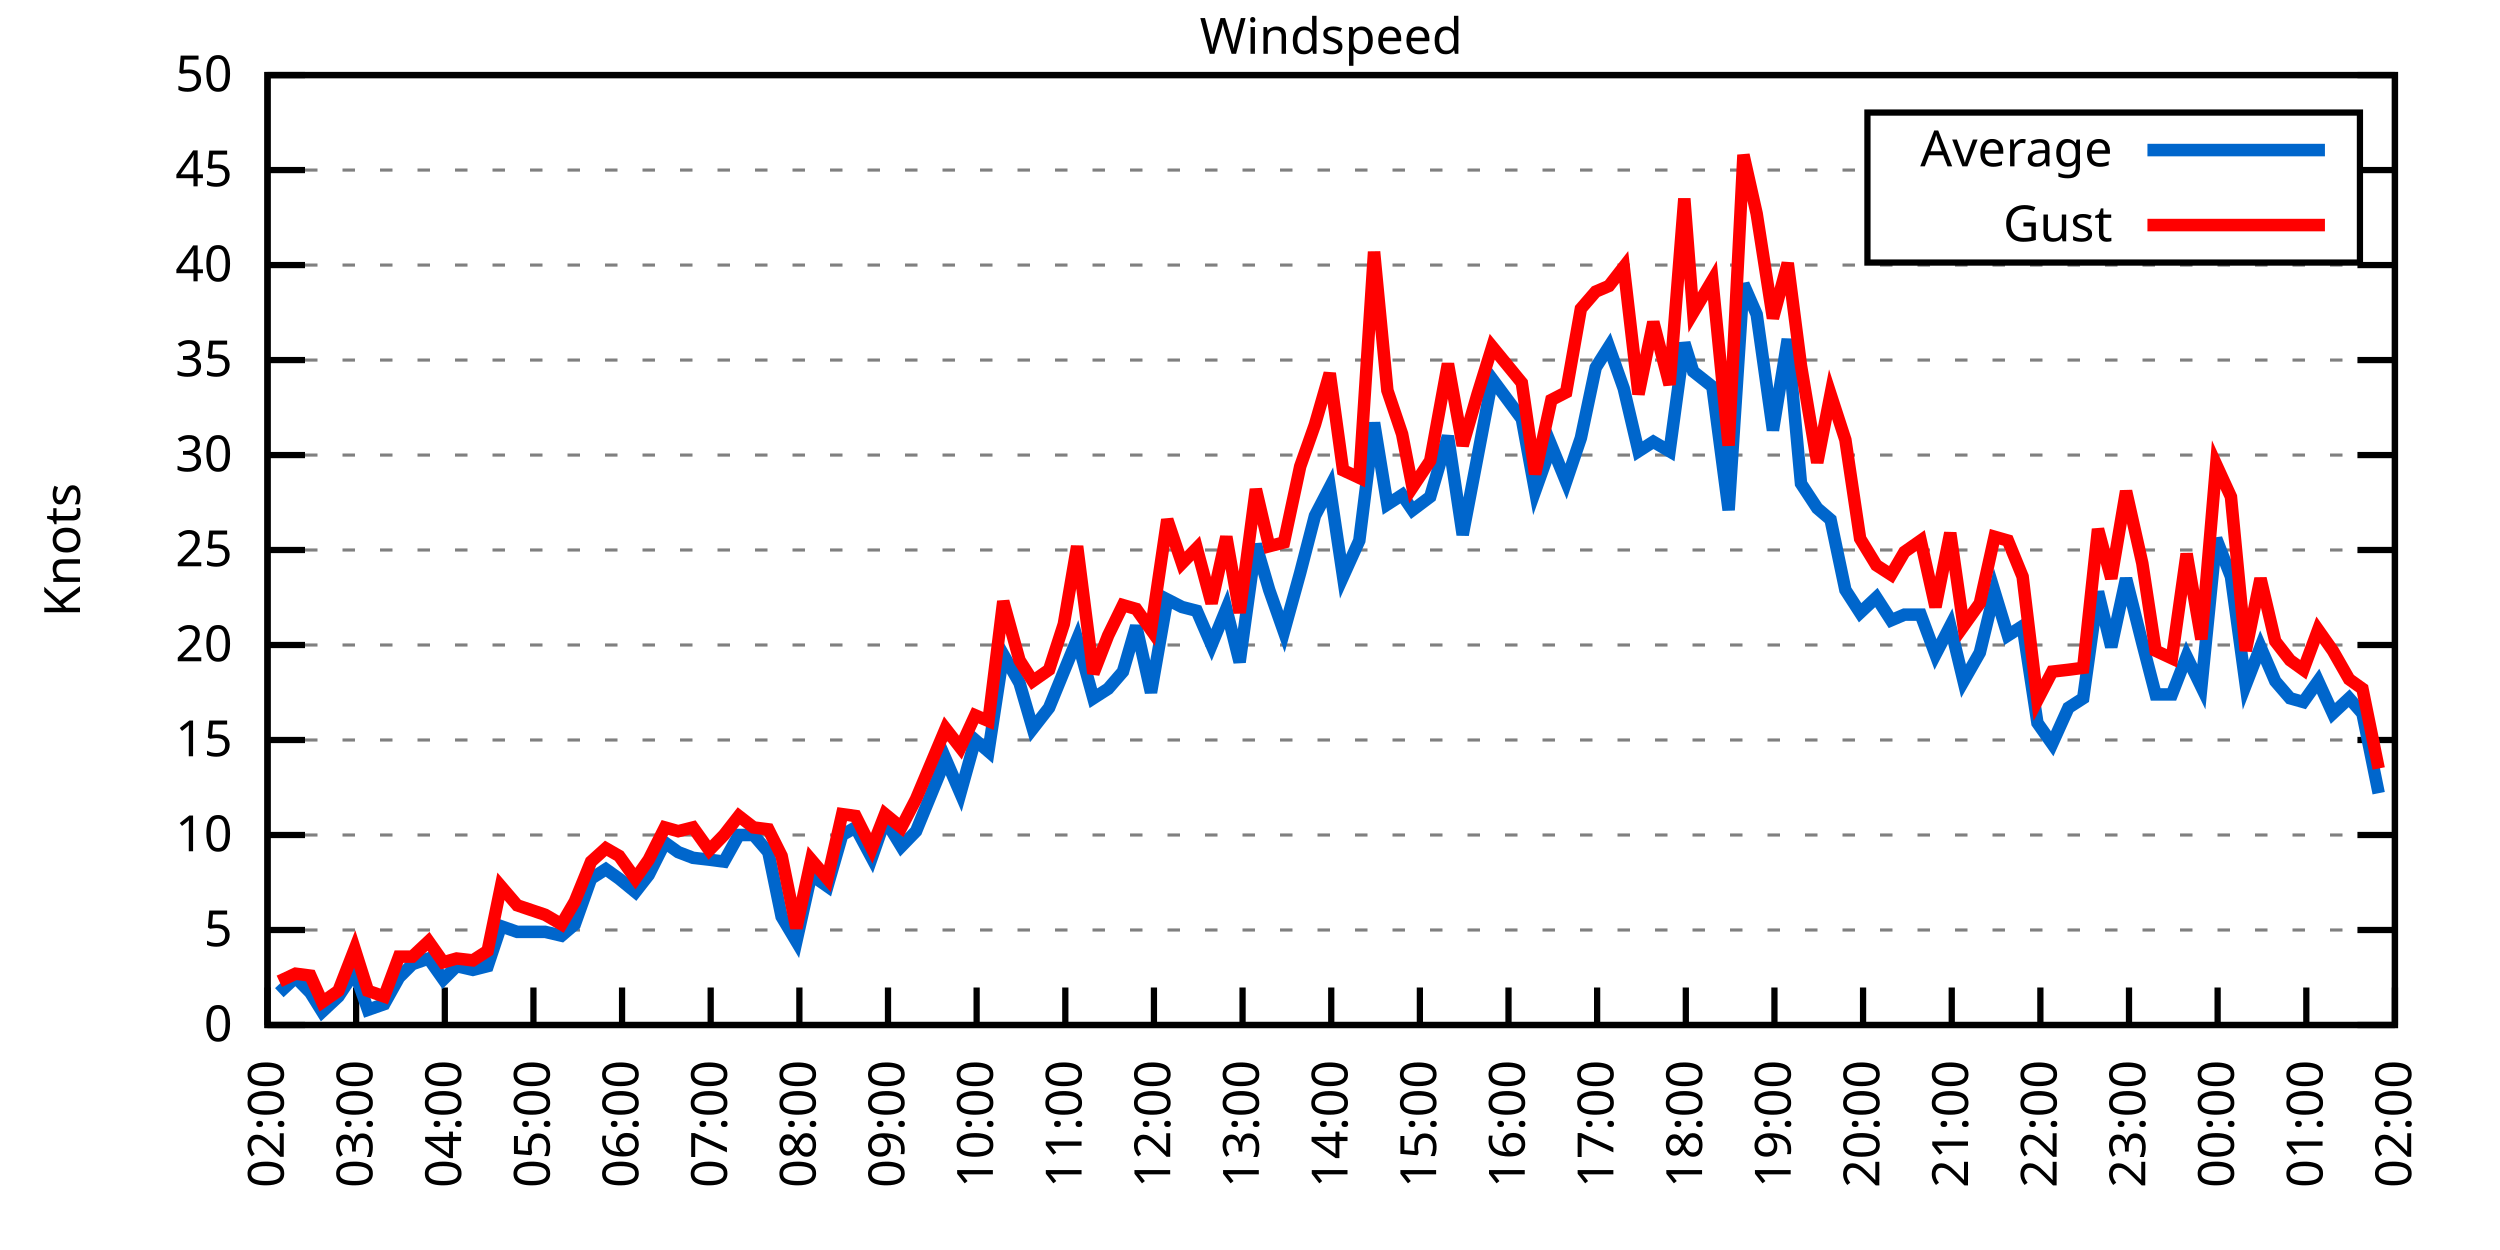
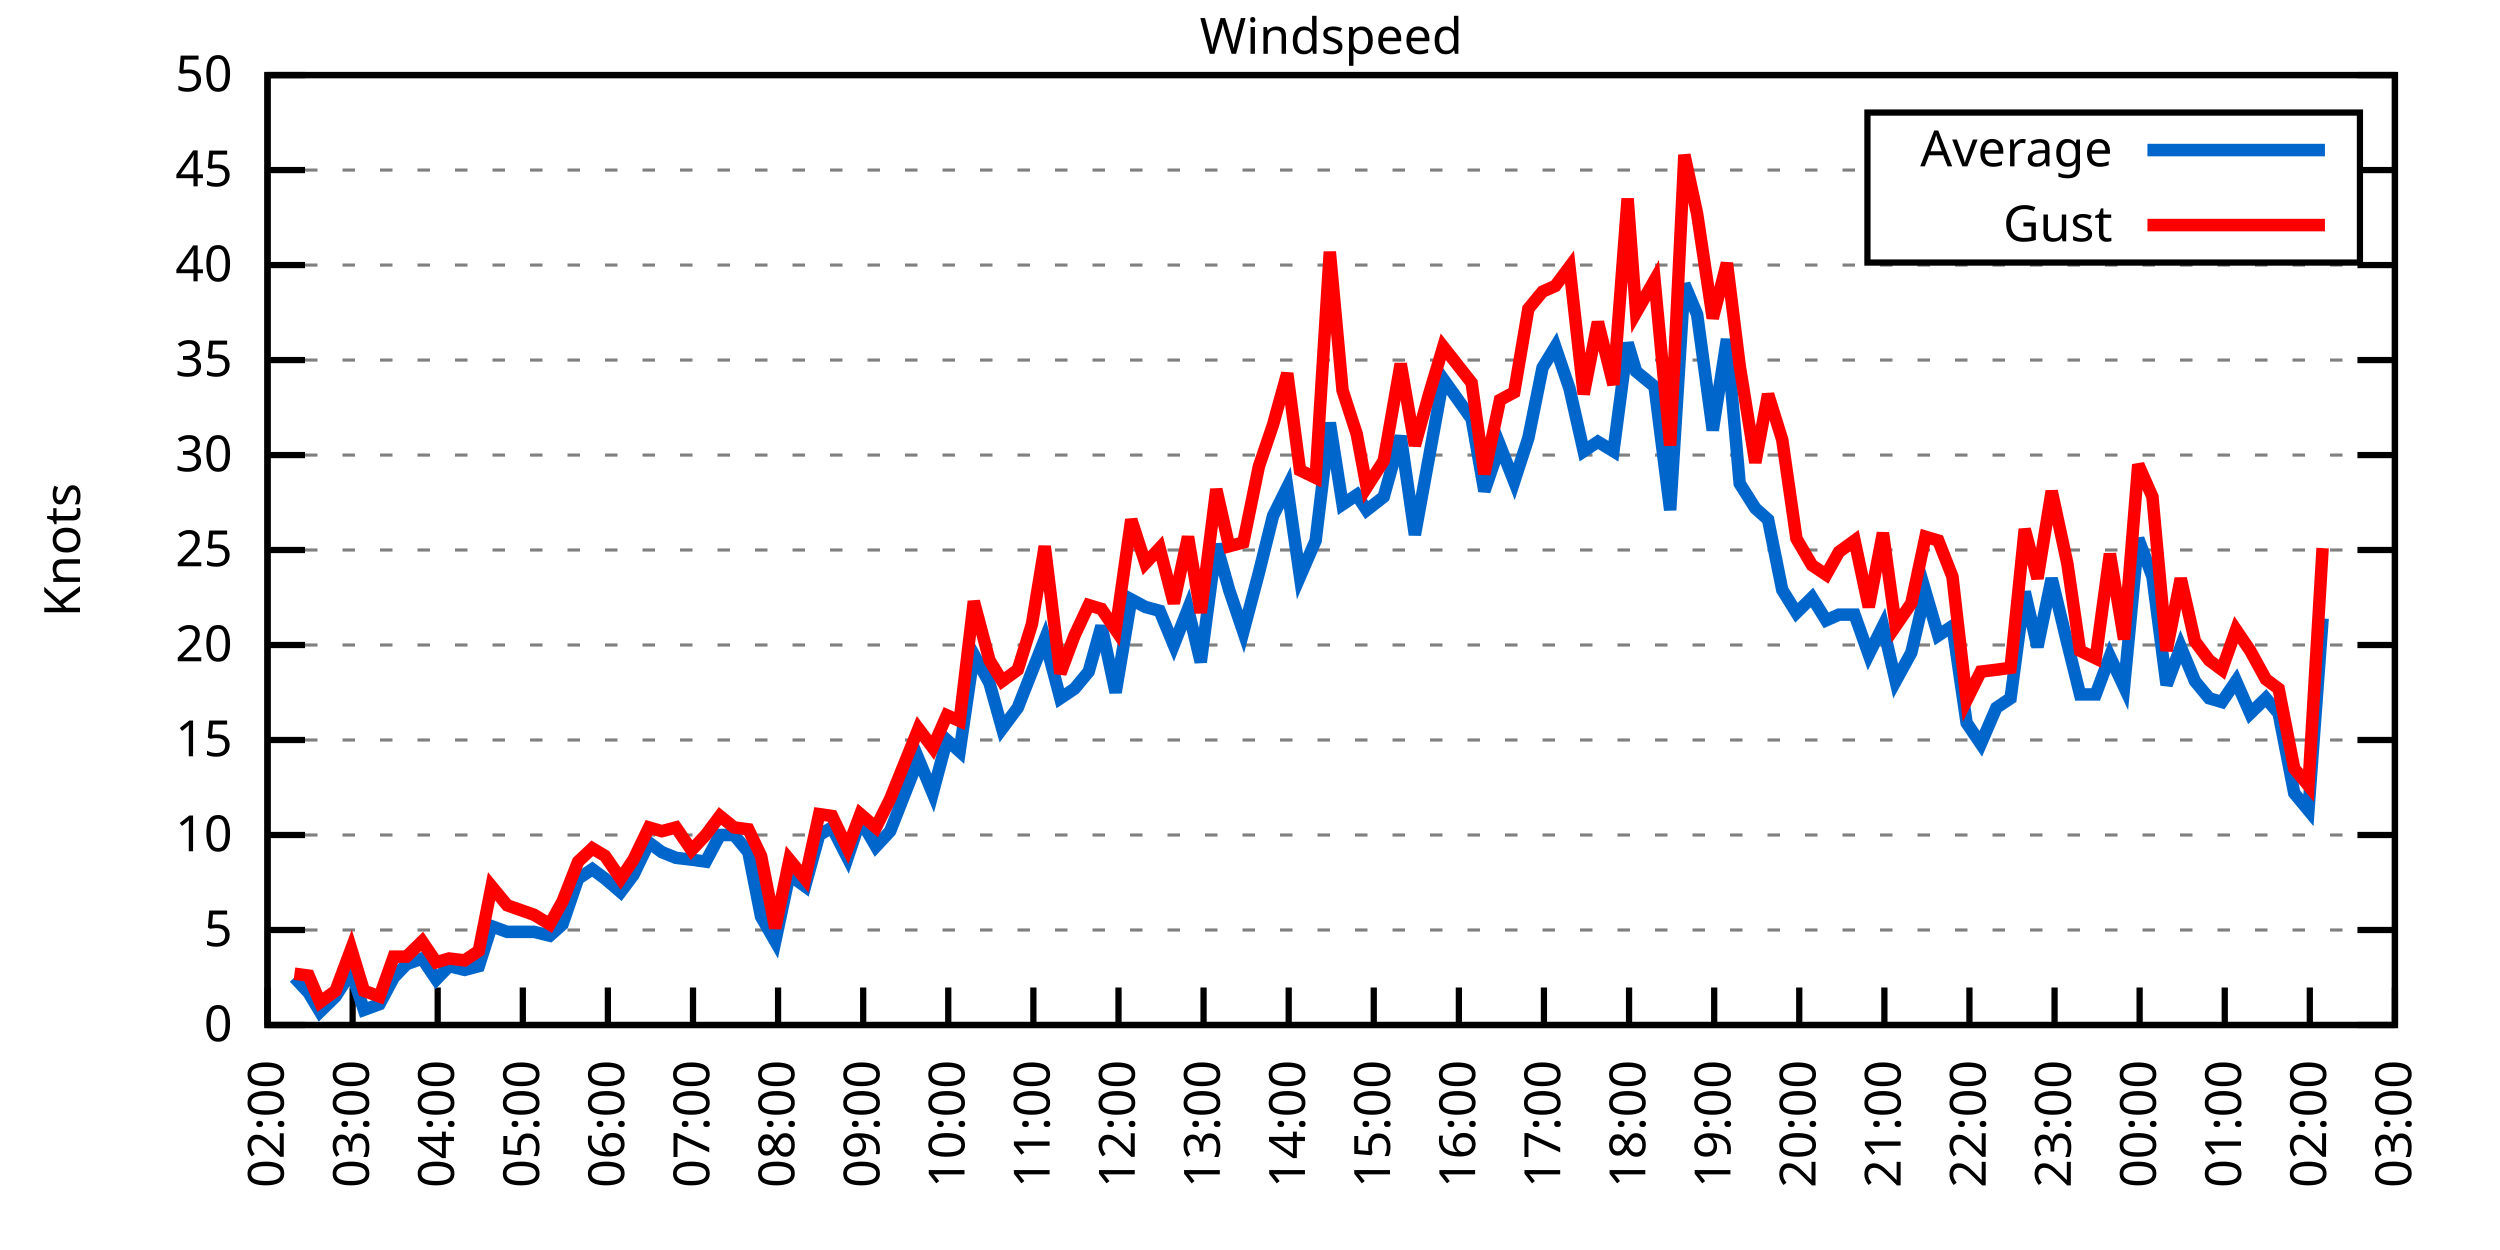
<svg xmlns="http://www.w3.org/2000/svg" xmlns:xlink="http://www.w3.org/1999/xlink" width="400" height="200" viewBox="0 0 400 200">
  <g id="gnuplot_canvas">
    <rect x="0" y="0" width="400" height="200" fill="none" />
    <defs>
      <circle id="gpDot" r="0.5" stroke-width="0.5" stroke="currentColor" />
      <path id="gpPt0" stroke-width="0.333" stroke="currentColor" d="M-1,0 h2 M0,-1 v2" />
      <path id="gpPt1" stroke-width="0.333" stroke="currentColor" d="M-1,-1 L1,1 M1,-1 L-1,1" />
      <path id="gpPt2" stroke-width="0.333" stroke="currentColor" d="M-1,0 L1,0 M0,-1 L0,1 M-1,-1 L1,1 M-1,1 L1,-1" />
      <rect id="gpPt3" stroke-width="0.333" stroke="currentColor" x="-1" y="-1" width="2" height="2" />
      <rect id="gpPt4" stroke-width="0.333" stroke="currentColor" fill="currentColor" x="-1" y="-1" width="2" height="2" />
      <circle id="gpPt5" stroke-width="0.333" stroke="currentColor" cx="0" cy="0" r="1" />
      <use xlink:href="#gpPt5" id="gpPt6" fill="currentColor" stroke="none" />
      <path id="gpPt7" stroke-width="0.333" stroke="currentColor" d="M0,-1.33 L-1.33,0.67 L1.33,0.67 z" />
      <use xlink:href="#gpPt7" id="gpPt8" fill="currentColor" stroke="none" />
      <use xlink:href="#gpPt7" id="gpPt9" stroke="currentColor" transform="rotate(180)" />
      <use xlink:href="#gpPt9" id="gpPt10" fill="currentColor" stroke="none" />
      <use xlink:href="#gpPt3" id="gpPt11" stroke="currentColor" transform="rotate(45)" />
      <use xlink:href="#gpPt11" id="gpPt12" fill="currentColor" stroke="none" />
      <path id="gpPt13" stroke-width="0.333" stroke="currentColor" d="M0,1.330 L1.265,0.411 L0.782,-1.067 L-0.782,-1.076 L-1.265,0.411 z" />
      <use xlink:href="#gpPt13" id="gpPt14" fill="currentColor" stroke="none" />
      <filter id="textbox" filterUnits="objectBoundingBox" x="0" y="0" height="1" width="1">
        <feFlood flood-color="white" flood-opacity="1" result="bgnd" />
        <feComposite in="SourceGraphic" in2="bgnd" operator="atop" />
      </filter>
      <filter id="greybox" filterUnits="objectBoundingBox" x="0" y="0" height="1" width="1">
        <feFlood flood-color="lightgrey" flood-opacity="1" result="grey" />
        <feComposite in="SourceGraphic" in2="grey" operator="atop" />
      </filter>
    </defs>
    <g fill="none" color="white" stroke="currentColor" stroke-width="1.00" stroke-linecap="butt" stroke-linejoin="miter">
</g>
    <g fill="none" color="black" stroke="currentColor" stroke-width="1.00" stroke-linecap="butt" stroke-linejoin="miter">
      <g stroke="none" shape-rendering="crispEdges">
        <polygon fill="rgb(255, 255, 255)" points="42.80,164.00 383.18,164.00 383.18,12.02 42.80,12.02 " />
      </g>
    </g>
    <g fill="none" color="black" stroke="currentColor" stroke-width="1.00" stroke-linecap="butt" stroke-linejoin="miter">
</g>
    <g fill="none" color="black" stroke="black" stroke-width="0.50" stroke-linecap="butt" stroke-linejoin="miter">
</g>
    <g fill="none" color="gray" stroke="currentColor" stroke-width="0.50" stroke-linecap="butt" stroke-linejoin="miter">
      <path stroke="gray" stroke-dasharray="2,4" class="gridline" d="M42.80,164.00 L383.19,164.00  " />
    </g>
    <g fill="none" color="gray" stroke="gray" stroke-width="1.00" stroke-linecap="butt" stroke-linejoin="miter">
</g>
    <g fill="none" color="black" stroke="currentColor" stroke-width="1.00" stroke-linecap="butt" stroke-linejoin="miter">
      <path stroke="black" d="M42.80,164.00 L48.80,164.00 M383.19,164.00 L377.19,164.00  " />
      <g transform="translate(37.20,166.60)" stroke="none" fill="black" font-family="Sans" font-size="8.00" text-anchor="end">
        <text>
          <tspan font-family="Sans"> 0</tspan>
        </text>
      </g>
    </g>
    <g fill="none" color="black" stroke="currentColor" stroke-width="1.00" stroke-linecap="butt" stroke-linejoin="miter">
</g>
    <g fill="none" color="black" stroke="black" stroke-width="0.50" stroke-linecap="butt" stroke-linejoin="miter">
</g>
    <g fill="none" color="gray" stroke="currentColor" stroke-width="0.50" stroke-linecap="butt" stroke-linejoin="miter">
      <path stroke="gray" stroke-dasharray="2,4" class="gridline" d="M42.80,148.80 L383.19,148.80  " />
    </g>
    <g fill="none" color="gray" stroke="gray" stroke-width="1.00" stroke-linecap="butt" stroke-linejoin="miter">
</g>
    <g fill="none" color="black" stroke="currentColor" stroke-width="1.00" stroke-linecap="butt" stroke-linejoin="miter">
      <path stroke="black" d="M42.80,148.80 L48.80,148.80 M383.19,148.80 L377.19,148.80  " />
      <g transform="translate(37.20,151.40)" stroke="none" fill="black" font-family="Sans" font-size="8.00" text-anchor="end">
        <text>
          <tspan font-family="Sans"> 5</tspan>
        </text>
      </g>
    </g>
    <g fill="none" color="black" stroke="currentColor" stroke-width="1.00" stroke-linecap="butt" stroke-linejoin="miter">
</g>
    <g fill="none" color="black" stroke="black" stroke-width="0.50" stroke-linecap="butt" stroke-linejoin="miter">
</g>
    <g fill="none" color="gray" stroke="currentColor" stroke-width="0.50" stroke-linecap="butt" stroke-linejoin="miter">
      <path stroke="gray" stroke-dasharray="2,4" class="gridline" d="M42.80,133.60 L383.19,133.60  " />
    </g>
    <g fill="none" color="gray" stroke="gray" stroke-width="1.00" stroke-linecap="butt" stroke-linejoin="miter">
</g>
    <g fill="none" color="black" stroke="currentColor" stroke-width="1.00" stroke-linecap="butt" stroke-linejoin="miter">
      <path stroke="black" d="M42.80,133.60 L48.80,133.60 M383.19,133.60 L377.19,133.60  " />
      <g transform="translate(37.20,136.20)" stroke="none" fill="black" font-family="Sans" font-size="8.00" text-anchor="end">
        <text>
          <tspan font-family="Sans"> 10</tspan>
        </text>
      </g>
    </g>
    <g fill="none" color="black" stroke="currentColor" stroke-width="1.00" stroke-linecap="butt" stroke-linejoin="miter">
</g>
    <g fill="none" color="black" stroke="black" stroke-width="0.50" stroke-linecap="butt" stroke-linejoin="miter">
</g>
    <g fill="none" color="gray" stroke="currentColor" stroke-width="0.50" stroke-linecap="butt" stroke-linejoin="miter">
      <path stroke="gray" stroke-dasharray="2,4" class="gridline" d="M42.80,118.40 L383.19,118.40  " />
    </g>
    <g fill="none" color="gray" stroke="gray" stroke-width="1.00" stroke-linecap="butt" stroke-linejoin="miter">
</g>
    <g fill="none" color="black" stroke="currentColor" stroke-width="1.00" stroke-linecap="butt" stroke-linejoin="miter">
      <path stroke="black" d="M42.80,118.40 L48.80,118.40 M383.19,118.40 L377.19,118.40  " />
      <g transform="translate(37.20,121.00)" stroke="none" fill="black" font-family="Sans" font-size="8.00" text-anchor="end">
        <text>
          <tspan font-family="Sans"> 15</tspan>
        </text>
      </g>
    </g>
    <g fill="none" color="black" stroke="currentColor" stroke-width="1.00" stroke-linecap="butt" stroke-linejoin="miter">
</g>
    <g fill="none" color="black" stroke="black" stroke-width="0.50" stroke-linecap="butt" stroke-linejoin="miter">
</g>
    <g fill="none" color="gray" stroke="currentColor" stroke-width="0.50" stroke-linecap="butt" stroke-linejoin="miter">
      <path stroke="gray" stroke-dasharray="2,4" class="gridline" d="M42.80,103.20 L383.19,103.20  " />
    </g>
    <g fill="none" color="gray" stroke="gray" stroke-width="1.00" stroke-linecap="butt" stroke-linejoin="miter">
</g>
    <g fill="none" color="black" stroke="currentColor" stroke-width="1.00" stroke-linecap="butt" stroke-linejoin="miter">
      <path stroke="black" d="M42.80,103.20 L48.80,103.20 M383.19,103.20 L377.19,103.20  " />
      <g transform="translate(37.20,105.80)" stroke="none" fill="black" font-family="Sans" font-size="8.00" text-anchor="end">
        <text>
          <tspan font-family="Sans"> 20</tspan>
        </text>
      </g>
    </g>
    <g fill="none" color="black" stroke="currentColor" stroke-width="1.00" stroke-linecap="butt" stroke-linejoin="miter">
</g>
    <g fill="none" color="black" stroke="black" stroke-width="0.50" stroke-linecap="butt" stroke-linejoin="miter">
</g>
    <g fill="none" color="gray" stroke="currentColor" stroke-width="0.50" stroke-linecap="butt" stroke-linejoin="miter">
      <path stroke="gray" stroke-dasharray="2,4" class="gridline" d="M42.80,88.00 L383.19,88.00  " />
    </g>
    <g fill="none" color="gray" stroke="gray" stroke-width="1.00" stroke-linecap="butt" stroke-linejoin="miter">
</g>
    <g fill="none" color="black" stroke="currentColor" stroke-width="1.00" stroke-linecap="butt" stroke-linejoin="miter">
      <path stroke="black" d="M42.80,88.00 L48.80,88.00 M383.19,88.00 L377.19,88.00  " />
      <g transform="translate(37.20,90.60)" stroke="none" fill="black" font-family="Sans" font-size="8.00" text-anchor="end">
        <text>
          <tspan font-family="Sans"> 25</tspan>
        </text>
      </g>
    </g>
    <g fill="none" color="black" stroke="currentColor" stroke-width="1.00" stroke-linecap="butt" stroke-linejoin="miter">
</g>
    <g fill="none" color="black" stroke="black" stroke-width="0.50" stroke-linecap="butt" stroke-linejoin="miter">
</g>
    <g fill="none" color="gray" stroke="currentColor" stroke-width="0.50" stroke-linecap="butt" stroke-linejoin="miter">
      <path stroke="gray" stroke-dasharray="2,4" class="gridline" d="M42.80,72.81 L383.19,72.81  " />
    </g>
    <g fill="none" color="gray" stroke="gray" stroke-width="1.00" stroke-linecap="butt" stroke-linejoin="miter">
</g>
    <g fill="none" color="black" stroke="currentColor" stroke-width="1.00" stroke-linecap="butt" stroke-linejoin="miter">
      <path stroke="black" d="M42.80,72.81 L48.80,72.81 M383.19,72.81 L377.19,72.81  " />
      <g transform="translate(37.20,75.41)" stroke="none" fill="black" font-family="Sans" font-size="8.00" text-anchor="end">
        <text>
          <tspan font-family="Sans"> 30</tspan>
        </text>
      </g>
    </g>
    <g fill="none" color="black" stroke="currentColor" stroke-width="1.00" stroke-linecap="butt" stroke-linejoin="miter">
</g>
    <g fill="none" color="black" stroke="black" stroke-width="0.50" stroke-linecap="butt" stroke-linejoin="miter">
</g>
    <g fill="none" color="gray" stroke="currentColor" stroke-width="0.50" stroke-linecap="butt" stroke-linejoin="miter">
      <path stroke="gray" stroke-dasharray="2,4" class="gridline" d="M42.80,57.61 L383.19,57.61  " />
    </g>
    <g fill="none" color="gray" stroke="gray" stroke-width="1.00" stroke-linecap="butt" stroke-linejoin="miter">
</g>
    <g fill="none" color="black" stroke="currentColor" stroke-width="1.00" stroke-linecap="butt" stroke-linejoin="miter">
      <path stroke="black" d="M42.80,57.61 L48.80,57.61 M383.19,57.61 L377.19,57.61  " />
      <g transform="translate(37.20,60.21)" stroke="none" fill="black" font-family="Sans" font-size="8.00" text-anchor="end">
        <text>
          <tspan font-family="Sans"> 35</tspan>
        </text>
      </g>
    </g>
    <g fill="none" color="black" stroke="currentColor" stroke-width="1.00" stroke-linecap="butt" stroke-linejoin="miter">
</g>
    <g fill="none" color="black" stroke="black" stroke-width="0.50" stroke-linecap="butt" stroke-linejoin="miter">
</g>
    <g fill="none" color="gray" stroke="currentColor" stroke-width="0.50" stroke-linecap="butt" stroke-linejoin="miter">
      <path stroke="gray" stroke-dasharray="2,4" class="gridline" d="M42.80,42.41 L383.19,42.41  " />
    </g>
    <g fill="none" color="gray" stroke="gray" stroke-width="1.00" stroke-linecap="butt" stroke-linejoin="miter">
</g>
    <g fill="none" color="black" stroke="currentColor" stroke-width="1.00" stroke-linecap="butt" stroke-linejoin="miter">
      <path stroke="black" d="M42.80,42.41 L48.80,42.41 M383.19,42.41 L377.19,42.41  " />
      <g transform="translate(37.20,45.01)" stroke="none" fill="black" font-family="Sans" font-size="8.00" text-anchor="end">
        <text>
          <tspan font-family="Sans"> 40</tspan>
        </text>
      </g>
    </g>
    <g fill="none" color="black" stroke="currentColor" stroke-width="1.00" stroke-linecap="butt" stroke-linejoin="miter">
</g>
    <g fill="none" color="black" stroke="black" stroke-width="0.50" stroke-linecap="butt" stroke-linejoin="miter">
</g>
    <g fill="none" color="gray" stroke="currentColor" stroke-width="0.50" stroke-linecap="butt" stroke-linejoin="miter">
      <path stroke="gray" stroke-dasharray="2,4" class="gridline" d="M42.80,27.21 L298.79,27.21 M377.59,27.21 L383.19,27.21  " />
    </g>
    <g fill="none" color="gray" stroke="gray" stroke-width="1.00" stroke-linecap="butt" stroke-linejoin="miter">
</g>
    <g fill="none" color="black" stroke="currentColor" stroke-width="1.00" stroke-linecap="butt" stroke-linejoin="miter">
      <path stroke="black" d="M42.80,27.21 L48.80,27.21 M383.19,27.21 L377.19,27.21  " />
      <g transform="translate(37.20,29.81)" stroke="none" fill="black" font-family="Sans" font-size="8.00" text-anchor="end">
        <text>
          <tspan font-family="Sans"> 45</tspan>
        </text>
      </g>
    </g>
    <g fill="none" color="black" stroke="currentColor" stroke-width="1.00" stroke-linecap="butt" stroke-linejoin="miter">
</g>
    <g fill="none" color="black" stroke="black" stroke-width="0.50" stroke-linecap="butt" stroke-linejoin="miter">
</g>
    <g fill="none" color="gray" stroke="currentColor" stroke-width="0.50" stroke-linecap="butt" stroke-linejoin="miter">
      <path stroke="gray" stroke-dasharray="2,4" class="gridline" d="M42.80,12.01 L383.19,12.01  " />
    </g>
    <g fill="none" color="gray" stroke="gray" stroke-width="1.00" stroke-linecap="butt" stroke-linejoin="miter">
</g>
    <g fill="none" color="black" stroke="currentColor" stroke-width="1.00" stroke-linecap="butt" stroke-linejoin="miter">
      <path stroke="black" d="M42.80,12.01 L48.80,12.01 M383.19,12.01 L377.19,12.01  " />
      <g transform="translate(37.20,14.61)" stroke="none" fill="black" font-family="Sans" font-size="8.00" text-anchor="end">
        <text>
          <tspan font-family="Sans"> 50</tspan>
        </text>
      </g>
    </g>
    <g fill="none" color="black" stroke="currentColor" stroke-width="1.00" stroke-linecap="butt" stroke-linejoin="miter">
      <path stroke="black" d="M42.80,164.00 L42.80,158.00  " />
      <g transform="translate(45.40,169.60) rotate(270.00)" stroke="none" fill="black" font-family="Sans" font-size="8.00" text-anchor="end">
        <text>
          <tspan font-family="Sans">02:00</tspan>
        </text>
      </g>
    </g>
    <g fill="none" color="black" stroke="currentColor" stroke-width="1.00" stroke-linecap="butt" stroke-linejoin="miter">
-       <path stroke="black" d="M56.98,164.00 L56.98,158.00  " />
-       <g transform="translate(59.58,169.60) rotate(270.00)" stroke="none" fill="black" font-family="Sans" font-size="8.00" text-anchor="end">
+       <path stroke="black" d="M56.42,164.00 L56.42,158.00  " />
+       <g transform="translate(59.02,169.60) rotate(270.00)" stroke="none" fill="black" font-family="Sans" font-size="8.00" text-anchor="end">
        <text>
          <tspan font-family="Sans">03:00</tspan>
        </text>
      </g>
    </g>
    <g fill="none" color="black" stroke="currentColor" stroke-width="1.00" stroke-linecap="butt" stroke-linejoin="miter">
-       <path stroke="black" d="M71.17,164.00 L71.17,158.00  " />
-       <g transform="translate(73.77,169.60) rotate(270.00)" stroke="none" fill="black" font-family="Sans" font-size="8.00" text-anchor="end">
+       <path stroke="black" d="M70.03,164.00 L70.03,158.00  " />
+       <g transform="translate(72.63,169.60) rotate(270.00)" stroke="none" fill="black" font-family="Sans" font-size="8.00" text-anchor="end">
        <text>
          <tspan font-family="Sans">04:00</tspan>
        </text>
      </g>
    </g>
    <g fill="none" color="black" stroke="currentColor" stroke-width="1.00" stroke-linecap="butt" stroke-linejoin="miter">
-       <path stroke="black" d="M85.35,164.00 L85.35,158.00  " />
-       <g transform="translate(87.95,169.60) rotate(270.00)" stroke="none" fill="black" font-family="Sans" font-size="8.00" text-anchor="end">
+       <path stroke="black" d="M83.65,164.00 L83.65,158.00  " />
+       <g transform="translate(86.25,169.60) rotate(270.00)" stroke="none" fill="black" font-family="Sans" font-size="8.00" text-anchor="end">
        <text>
          <tspan font-family="Sans">05:00</tspan>
        </text>
      </g>
    </g>
    <g fill="none" color="black" stroke="currentColor" stroke-width="1.00" stroke-linecap="butt" stroke-linejoin="miter">
-       <path stroke="black" d="M99.53,164.00 L99.53,158.00  " />
-       <g transform="translate(102.13,169.60) rotate(270.00)" stroke="none" fill="black" font-family="Sans" font-size="8.00" text-anchor="end">
+       <path stroke="black" d="M97.26,164.00 L97.26,158.00  " />
+       <g transform="translate(99.86,169.60) rotate(270.00)" stroke="none" fill="black" font-family="Sans" font-size="8.00" text-anchor="end">
        <text>
          <tspan font-family="Sans">06:00</tspan>
        </text>
      </g>
    </g>
    <g fill="none" color="black" stroke="currentColor" stroke-width="1.00" stroke-linecap="butt" stroke-linejoin="miter">
-       <path stroke="black" d="M113.71,164.00 L113.71,158.00  " />
-       <g transform="translate(116.31,169.60) rotate(270.00)" stroke="none" fill="black" font-family="Sans" font-size="8.00" text-anchor="end">
+       <path stroke="black" d="M110.88,164.00 L110.88,158.00  " />
+       <g transform="translate(113.48,169.60) rotate(270.00)" stroke="none" fill="black" font-family="Sans" font-size="8.00" text-anchor="end">
        <text>
          <tspan font-family="Sans">07:00</tspan>
        </text>
      </g>
    </g>
    <g fill="none" color="black" stroke="currentColor" stroke-width="1.00" stroke-linecap="butt" stroke-linejoin="miter">
-       <path stroke="black" d="M127.90,164.00 L127.90,158.00  " />
-       <g transform="translate(130.50,169.60) rotate(270.00)" stroke="none" fill="black" font-family="Sans" font-size="8.00" text-anchor="end">
+       <path stroke="black" d="M124.49,164.00 L124.49,158.00  " />
+       <g transform="translate(127.09,169.60) rotate(270.00)" stroke="none" fill="black" font-family="Sans" font-size="8.00" text-anchor="end">
        <text>
          <tspan font-family="Sans">08:00</tspan>
        </text>
      </g>
    </g>
    <g fill="none" color="black" stroke="currentColor" stroke-width="1.00" stroke-linecap="butt" stroke-linejoin="miter">
-       <path stroke="black" d="M142.08,164.00 L142.08,158.00  " />
-       <g transform="translate(144.68,169.60) rotate(270.00)" stroke="none" fill="black" font-family="Sans" font-size="8.00" text-anchor="end">
+       <path stroke="black" d="M138.11,164.00 L138.11,158.00  " />
+       <g transform="translate(140.71,169.60) rotate(270.00)" stroke="none" fill="black" font-family="Sans" font-size="8.00" text-anchor="end">
        <text>
          <tspan font-family="Sans">09:00</tspan>
        </text>
      </g>
    </g>
    <g fill="none" color="black" stroke="currentColor" stroke-width="1.00" stroke-linecap="butt" stroke-linejoin="miter">
-       <path stroke="black" d="M156.26,164.00 L156.26,158.00  " />
-       <g transform="translate(158.86,169.60) rotate(270.00)" stroke="none" fill="black" font-family="Sans" font-size="8.00" text-anchor="end">
+       <path stroke="black" d="M151.72,164.00 L151.72,158.00  " />
+       <g transform="translate(154.32,169.60) rotate(270.00)" stroke="none" fill="black" font-family="Sans" font-size="8.00" text-anchor="end">
        <text>
          <tspan font-family="Sans">10:00</tspan>
        </text>
      </g>
    </g>
    <g fill="none" color="black" stroke="currentColor" stroke-width="1.00" stroke-linecap="butt" stroke-linejoin="miter">
-       <path stroke="black" d="M170.45,164.00 L170.45,158.00  " />
-       <g transform="translate(173.05,169.60) rotate(270.00)" stroke="none" fill="black" font-family="Sans" font-size="8.00" text-anchor="end">
+       <path stroke="black" d="M165.34,164.00 L165.34,158.00  " />
+       <g transform="translate(167.94,169.60) rotate(270.00)" stroke="none" fill="black" font-family="Sans" font-size="8.00" text-anchor="end">
        <text>
          <tspan font-family="Sans">11:00</tspan>
        </text>
      </g>
    </g>
    <g fill="none" color="black" stroke="currentColor" stroke-width="1.00" stroke-linecap="butt" stroke-linejoin="miter">
-       <path stroke="black" d="M184.63,164.00 L184.63,158.00  " />
-       <g transform="translate(187.23,169.60) rotate(270.00)" stroke="none" fill="black" font-family="Sans" font-size="8.00" text-anchor="end">
+       <path stroke="black" d="M178.96,164.00 L178.96,158.00  " />
+       <g transform="translate(181.56,169.60) rotate(270.00)" stroke="none" fill="black" font-family="Sans" font-size="8.00" text-anchor="end">
        <text>
          <tspan font-family="Sans">12:00</tspan>
        </text>
      </g>
    </g>
    <g fill="none" color="black" stroke="currentColor" stroke-width="1.00" stroke-linecap="butt" stroke-linejoin="miter">
-       <path stroke="black" d="M198.81,164.00 L198.81,158.00  " />
-       <g transform="translate(201.41,169.60) rotate(270.00)" stroke="none" fill="black" font-family="Sans" font-size="8.00" text-anchor="end">
+       <path stroke="black" d="M192.57,164.00 L192.57,158.00  " />
+       <g transform="translate(195.17,169.60) rotate(270.00)" stroke="none" fill="black" font-family="Sans" font-size="8.00" text-anchor="end">
        <text>
          <tspan font-family="Sans">13:00</tspan>
        </text>
      </g>
    </g>
    <g fill="none" color="black" stroke="currentColor" stroke-width="1.00" stroke-linecap="butt" stroke-linejoin="miter">
-       <path stroke="black" d="M213.00,164.00 L213.00,158.00  " />
-       <g transform="translate(215.60,169.60) rotate(270.00)" stroke="none" fill="black" font-family="Sans" font-size="8.00" text-anchor="end">
+       <path stroke="black" d="M206.19,164.00 L206.19,158.00  " />
+       <g transform="translate(208.79,169.60) rotate(270.00)" stroke="none" fill="black" font-family="Sans" font-size="8.00" text-anchor="end">
        <text>
          <tspan font-family="Sans">14:00</tspan>
        </text>
      </g>
    </g>
    <g fill="none" color="black" stroke="currentColor" stroke-width="1.00" stroke-linecap="butt" stroke-linejoin="miter">
-       <path stroke="black" d="M227.18,164.00 L227.18,158.00  " />
-       <g transform="translate(229.78,169.60) rotate(270.00)" stroke="none" fill="black" font-family="Sans" font-size="8.00" text-anchor="end">
+       <path stroke="black" d="M219.80,164.00 L219.80,158.00  " />
+       <g transform="translate(222.40,169.60) rotate(270.00)" stroke="none" fill="black" font-family="Sans" font-size="8.00" text-anchor="end">
        <text>
          <tspan font-family="Sans">15:00</tspan>
        </text>
      </g>
    </g>
    <g fill="none" color="black" stroke="currentColor" stroke-width="1.00" stroke-linecap="butt" stroke-linejoin="miter">
-       <path stroke="black" d="M241.36,164.00 L241.36,158.00  " />
-       <g transform="translate(243.96,169.60) rotate(270.00)" stroke="none" fill="black" font-family="Sans" font-size="8.00" text-anchor="end">
+       <path stroke="black" d="M233.42,164.00 L233.42,158.00  " />
+       <g transform="translate(236.02,169.60) rotate(270.00)" stroke="none" fill="black" font-family="Sans" font-size="8.00" text-anchor="end">
        <text>
          <tspan font-family="Sans">16:00</tspan>
        </text>
      </g>
    </g>
    <g fill="none" color="black" stroke="currentColor" stroke-width="1.00" stroke-linecap="butt" stroke-linejoin="miter">
-       <path stroke="black" d="M255.54,164.00 L255.54,158.00  " />
-       <g transform="translate(258.14,169.60) rotate(270.00)" stroke="none" fill="black" font-family="Sans" font-size="8.00" text-anchor="end">
+       <path stroke="black" d="M247.03,164.00 L247.03,158.00  " />
+       <g transform="translate(249.63,169.60) rotate(270.00)" stroke="none" fill="black" font-family="Sans" font-size="8.00" text-anchor="end">
        <text>
          <tspan font-family="Sans">17:00</tspan>
        </text>
      </g>
    </g>
    <g fill="none" color="black" stroke="currentColor" stroke-width="1.00" stroke-linecap="butt" stroke-linejoin="miter">
-       <path stroke="black" d="M269.73,164.00 L269.73,158.00  " />
-       <g transform="translate(272.33,169.60) rotate(270.00)" stroke="none" fill="black" font-family="Sans" font-size="8.00" text-anchor="end">
+       <path stroke="black" d="M260.65,164.00 L260.65,158.00  " />
+       <g transform="translate(263.25,169.60) rotate(270.00)" stroke="none" fill="black" font-family="Sans" font-size="8.00" text-anchor="end">
        <text>
          <tspan font-family="Sans">18:00</tspan>
        </text>
      </g>
    </g>
    <g fill="none" color="black" stroke="currentColor" stroke-width="1.00" stroke-linecap="butt" stroke-linejoin="miter">
-       <path stroke="black" d="M283.91,164.00 L283.91,158.00  " />
-       <g transform="translate(286.51,169.60) rotate(270.00)" stroke="none" fill="black" font-family="Sans" font-size="8.00" text-anchor="end">
+       <path stroke="black" d="M274.27,164.00 L274.27,158.00  " />
+       <g transform="translate(276.87,169.60) rotate(270.00)" stroke="none" fill="black" font-family="Sans" font-size="8.00" text-anchor="end">
        <text>
          <tspan font-family="Sans">19:00</tspan>
        </text>
      </g>
    </g>
    <g fill="none" color="black" stroke="currentColor" stroke-width="1.00" stroke-linecap="butt" stroke-linejoin="miter">
-       <path stroke="black" d="M298.09,164.00 L298.09,158.00  " />
-       <g transform="translate(300.69,169.60) rotate(270.00)" stroke="none" fill="black" font-family="Sans" font-size="8.00" text-anchor="end">
+       <path stroke="black" d="M287.88,164.00 L287.88,158.00  " />
+       <g transform="translate(290.48,169.60) rotate(270.00)" stroke="none" fill="black" font-family="Sans" font-size="8.00" text-anchor="end">
        <text>
          <tspan font-family="Sans">20:00</tspan>
        </text>
      </g>
    </g>
    <g fill="none" color="black" stroke="currentColor" stroke-width="1.00" stroke-linecap="butt" stroke-linejoin="miter">
-       <path stroke="black" d="M312.28,164.00 L312.28,158.00  " />
-       <g transform="translate(314.88,169.60) rotate(270.00)" stroke="none" fill="black" font-family="Sans" font-size="8.00" text-anchor="end">
+       <path stroke="black" d="M301.50,164.00 L301.50,158.00  " />
+       <g transform="translate(304.10,169.60) rotate(270.00)" stroke="none" fill="black" font-family="Sans" font-size="8.00" text-anchor="end">
        <text>
          <tspan font-family="Sans">21:00</tspan>
        </text>
      </g>
    </g>
    <g fill="none" color="black" stroke="currentColor" stroke-width="1.00" stroke-linecap="butt" stroke-linejoin="miter">
-       <path stroke="black" d="M326.46,164.00 L326.46,158.00  " />
-       <g transform="translate(329.06,169.60) rotate(270.00)" stroke="none" fill="black" font-family="Sans" font-size="8.00" text-anchor="end">
+       <path stroke="black" d="M315.11,164.00 L315.11,158.00  " />
+       <g transform="translate(317.71,169.60) rotate(270.00)" stroke="none" fill="black" font-family="Sans" font-size="8.00" text-anchor="end">
        <text>
          <tspan font-family="Sans">22:00</tspan>
        </text>
      </g>
    </g>
    <g fill="none" color="black" stroke="currentColor" stroke-width="1.00" stroke-linecap="butt" stroke-linejoin="miter">
-       <path stroke="black" d="M340.64,164.00 L340.64,158.00  " />
-       <g transform="translate(343.24,169.60) rotate(270.00)" stroke="none" fill="black" font-family="Sans" font-size="8.00" text-anchor="end">
+       <path stroke="black" d="M328.73,164.00 L328.73,158.00  " />
+       <g transform="translate(331.33,169.60) rotate(270.00)" stroke="none" fill="black" font-family="Sans" font-size="8.00" text-anchor="end">
        <text>
          <tspan font-family="Sans">23:00</tspan>
        </text>
      </g>
    </g>
    <g fill="none" color="black" stroke="currentColor" stroke-width="1.00" stroke-linecap="butt" stroke-linejoin="miter">
-       <path stroke="black" d="M354.82,164.00 L354.82,158.00  " />
-       <g transform="translate(357.42,169.60) rotate(270.00)" stroke="none" fill="black" font-family="Sans" font-size="8.00" text-anchor="end">
+       <path stroke="black" d="M342.34,164.00 L342.34,158.00  " />
+       <g transform="translate(344.94,169.60) rotate(270.00)" stroke="none" fill="black" font-family="Sans" font-size="8.00" text-anchor="end">
        <text>
          <tspan font-family="Sans">00:00</tspan>
        </text>
      </g>
    </g>
    <g fill="none" color="black" stroke="currentColor" stroke-width="1.00" stroke-linecap="butt" stroke-linejoin="miter">
-       <path stroke="black" d="M369.01,164.00 L369.01,158.00  " />
-       <g transform="translate(371.61,169.60) rotate(270.00)" stroke="none" fill="black" font-family="Sans" font-size="8.00" text-anchor="end">
+       <path stroke="black" d="M355.96,164.00 L355.96,158.00  " />
+       <g transform="translate(358.56,169.60) rotate(270.00)" stroke="none" fill="black" font-family="Sans" font-size="8.00" text-anchor="end">
        <text>
          <tspan font-family="Sans">01:00</tspan>
+         </text>
+       </g>
+     </g>
+     <g fill="none" color="black" stroke="currentColor" stroke-width="1.00" stroke-linecap="butt" stroke-linejoin="miter">
+       <path stroke="black" d="M369.57,164.00 L369.57,158.00  " />
+       <g transform="translate(372.17,169.60) rotate(270.00)" stroke="none" fill="black" font-family="Sans" font-size="8.00" text-anchor="end">
+         <text>
+           <tspan font-family="Sans">02:00</tspan>
        </text>
      </g>
    </g>
    <g fill="none" color="black" stroke="currentColor" stroke-width="1.00" stroke-linecap="butt" stroke-linejoin="miter">
      <path stroke="black" d="M383.19,164.00 L383.19,158.00  " />
      <g transform="translate(385.79,169.60) rotate(270.00)" stroke="none" fill="black" font-family="Sans" font-size="8.00" text-anchor="end">
        <text>
-           <tspan font-family="Sans">02:00</tspan>
+           <tspan font-family="Sans">03:00</tspan>
        </text>
      </g>
    </g>
    <g fill="none" color="black" stroke="currentColor" stroke-width="1.00" stroke-linecap="butt" stroke-linejoin="miter">
</g>
    <g fill="none" color="black" stroke="currentColor" stroke-width="1.00" stroke-linecap="butt" stroke-linejoin="miter">
      <path stroke="black" d="M42.80,12.01 L42.80,164.00 L383.19,164.00 L383.19,12.01 L42.80,12.01 Z  " />
    </g>
    <g fill="none" color="black" stroke="currentColor" stroke-width="1.00" stroke-linecap="butt" stroke-linejoin="miter">
</g>
    <g fill="none" color="black" stroke="currentColor" stroke-width="1.00" stroke-linecap="butt" stroke-linejoin="miter">
      <path stroke="black" d="M298.79,42.01 L298.79,18.01 L377.59,18.01 L377.59,42.01 L298.79,42.01 Z  " />
    </g>
    <g id="Windspeed_plot_1">
      <g fill="none" color="white" stroke="black" stroke-width="2.00" stroke-linecap="butt" stroke-linejoin="miter">
</g>
      <g fill="none" color="black" stroke="currentColor" stroke-width="2.00" stroke-linecap="butt" stroke-linejoin="miter">
        <g transform="translate(337.99,26.61)" stroke="none" fill="black" font-family="Sans" font-size="8.00" text-anchor="end">
          <text>
            <tspan font-family="Sans">Average</tspan>
          </text>
        </g>
      </g>
      <g fill="none" color="black" stroke="currentColor" stroke-width="2.00" stroke-linecap="butt" stroke-linejoin="miter">
-         <path stroke="rgb(  0, 102, 204)" d="M343.59,24.01 L371.99,24.01 M44.69,158.83 L47.29,156.40 L49.66,158.83 L51.55,161.87 L54.15,159.44 L56.75,155.49   L58.87,161.57 L61.47,160.66 L63.84,156.40 L65.97,154.27 L68.57,153.36 L70.93,156.70 L73.06,154.58 L75.66,155.18   L78.02,154.58 L80.15,148.19 L82.75,149.10 L87.24,149.10 L89.84,149.71 L91.97,147.89 L94.57,140.59 L96.93,139.07   L99.06,140.59 L101.66,142.72 L103.79,139.99 L106.39,134.82 L108.51,136.34 L110.88,137.25 L113.48,137.55 L115.84,137.86   L118.21,133.60 L120.57,133.60 L122.93,136.34 L125.06,146.67 L127.42,150.62 L129.79,139.99 L132.39,141.81 L134.75,133.60   L136.88,132.39 L139.48,137.25 L141.61,131.17 L144.21,135.43 L146.57,132.99 L151.30,121.44 L153.66,126.91 L156.03,118.40   L158.15,120.23 L160.52,104.72 L163.12,109.28 L165.25,116.58 L167.85,113.24 L170.21,107.46 L172.34,102.29 L174.94,111.72   L177.30,110.20 L179.67,107.46 L181.79,100.16 L184.16,110.80 L186.76,95.91 L189.12,97.12 L191.48,97.73 L193.85,103.20   L196.21,97.43 L198.34,105.94 L200.94,87.09 L203.07,94.39 L205.43,101.08 L208.03,91.65 L210.39,82.53 L212.76,77.97   L214.89,92.26 L217.49,86.49 L219.85,67.64 L221.98,80.71 L224.34,79.19 L226.00,81.62 L228.83,79.49 L231.67,69.77   L234.03,85.57 L236.40,73.11 L238.76,60.65 L243.49,67.03 L245.62,78.58 L248.22,71.29 L250.58,77.06 L252.94,70.07   L255.31,58.82 L257.43,55.48 L259.80,62.17 L262.16,72.20 L264.53,70.68 L267.13,72.20 L269.49,54.87 L270.91,59.43   L273.98,61.86 L276.58,81.62 L278.95,45.45 L281.07,50.31 L283.67,68.85 L286.04,54.26 L288.16,77.37 L290.76,81.32   L292.89,83.14 L295.26,94.39 L297.62,98.04 L300.22,95.60 L302.58,99.25 L304.71,98.34 L307.31,98.34 L309.68,104.72   L312.04,100.16 L314.17,108.98 L316.77,104.42 L319.13,94.69 L321.26,101.68 L323.62,100.16 L325.99,115.67 L328.35,119.01   L330.95,113.24 L333.31,111.72 L335.68,94.69 L337.80,103.51 L340.17,92.56 L342.77,102.90 L344.90,111.11 L347.50,111.11   L349.86,105.03 L352.22,109.89 L354.59,86.18 L356.95,92.26 L359.32,109.59 L361.68,103.51 L364.04,108.98 L366.41,111.72   L368.53,112.32 L370.90,108.98 L373.26,114.15 L375.86,111.72 L377.99,114.15 L380.59,126.91  " />
+         <path stroke="rgb(  0, 102, 204)" d="M343.59,24.01 L371.99,24.01 M47.11,156.40 L49.38,158.83 L51.20,161.87 L53.69,159.44 L56.19,155.49 L58.23,161.57   L60.73,160.66 L63.00,156.40 L65.04,154.27 L67.54,153.36 L69.80,156.70 L71.85,154.58 L74.34,155.18 L76.61,154.58   L78.65,148.19 L81.15,149.10 L85.46,149.10 L87.96,149.71 L90.00,147.89 L92.50,140.59 L94.77,139.07 L96.81,140.59   L99.30,142.72 L101.35,139.99 L103.84,134.82 L105.89,136.34 L108.15,137.25 L110.65,137.55 L112.92,137.86 L115.19,133.60   L117.46,133.60 L119.73,136.34 L121.77,146.67 L124.04,150.62 L126.31,139.99 L128.81,141.81 L131.07,133.60 L133.12,132.39   L135.61,137.25 L137.66,131.17 L140.15,135.43 L142.42,132.99 L146.96,121.44 L149.23,126.91 L151.50,118.40 L153.54,120.23   L155.81,104.72 L158.31,109.28 L160.35,116.58 L162.84,113.24 L165.11,107.46 L167.16,102.29 L169.65,111.72 L171.92,110.20   L174.19,107.46 L176.23,100.16 L178.50,110.80 L181.00,95.91 L183.27,97.12 L185.54,97.73 L187.81,103.20 L190.08,97.43   L192.12,105.94 L194.61,87.09 L196.66,94.39 L198.93,101.08 L201.42,91.65 L203.69,82.53 L205.96,77.97 L208.00,92.26   L210.50,86.49 L212.77,67.64 L214.81,80.71 L217.08,79.19 L218.67,81.62 L221.39,79.49 L224.11,69.77 L226.38,85.57   L228.65,73.11 L230.92,60.65 L235.46,67.03 L237.50,78.58 L240.00,71.29 L242.27,77.06 L244.54,70.07 L246.81,58.82   L248.85,55.48 L251.12,62.17 L253.39,72.20 L255.66,70.68 L258.15,72.20 L260.42,54.87 L261.78,59.43 L264.73,61.86   L267.23,81.62 L269.50,45.45 L271.54,50.31 L274.04,68.85 L276.31,54.26 L278.35,77.37 L280.85,81.32 L282.89,83.14   L285.16,94.39 L287.43,98.04 L289.92,95.60 L292.19,99.25 L294.23,98.34 L296.73,98.34 L299.00,104.72 L301.27,100.16   L303.31,108.98 L305.81,104.42 L308.08,94.69 L310.12,101.68 L312.39,100.16 L314.66,115.67 L316.93,119.01 L319.42,113.24   L321.69,111.72 L323.96,94.69 L326.00,103.51 L328.27,92.56 L330.77,102.90 L332.81,111.11 L335.31,111.11 L337.58,105.03   L339.85,109.89 L342.12,86.18 L344.39,92.26 L346.65,109.59 L348.92,103.51 L351.19,108.98 L353.46,111.72 L355.50,112.32   L357.77,108.98 L360.04,114.15 L362.54,111.72 L364.58,114.15 L367.08,126.91 L369.35,129.65 L371.62,98.95  " />
      </g>
    </g>
    <g id="Windspeed_plot_2">
      <g fill="none" color="black" stroke="currentColor" stroke-width="2.00" stroke-linecap="butt" stroke-linejoin="miter">
        <g transform="translate(337.99,38.61)" stroke="none" fill="black" font-family="Sans" font-size="8.00" text-anchor="end">
          <text>
            <tspan font-family="Sans">Gust</tspan>
          </text>
        </g>
      </g>
      <g fill="none" color="black" stroke="currentColor" stroke-width="2.00" stroke-linecap="butt" stroke-linejoin="miter">
-         <path stroke="rgb(255,   0,   0)" d="M343.59,36.01 L371.99,36.01 M44.69,157.01 L47.29,155.79 L49.66,156.10 L51.55,160.35 L54.15,158.53 L56.75,151.84   L58.87,158.53 L61.47,159.44 L63.84,153.06 L65.97,153.06 L68.57,150.62 L70.93,153.97 L73.06,153.36 L75.66,153.66   L78.02,152.14 L80.15,141.81 L82.75,144.85 L87.24,146.37 L89.84,147.89 L91.97,144.24 L94.57,137.86 L96.93,135.73   L99.06,136.95 L101.66,140.59 L103.79,137.55 L106.39,132.39 L108.51,132.99 L110.88,132.39 L113.48,136.03 L115.84,133.60   L118.21,130.56 L120.57,132.39 L122.93,132.69 L125.06,136.95 L127.42,148.50 L129.79,137.55 L132.39,140.59 L134.75,130.26   L136.88,130.56 L139.48,135.73 L141.61,130.26 L144.21,132.39 L146.57,127.83 L151.30,116.58 L153.66,119.62 L156.03,114.45   L158.15,115.36 L160.52,96.21 L163.12,105.64 L165.25,108.98 L167.85,107.16 L170.21,99.86 L172.34,87.40 L174.94,107.76   L177.30,101.68 L179.67,96.82 L181.79,97.43 L184.16,100.77 L186.76,83.14 L189.12,90.13 L191.48,87.70 L193.85,96.52   L196.21,85.88 L198.34,98.04 L200.94,78.28 L203.07,87.40 L205.43,86.79 L208.03,74.63 L210.39,67.94 L212.76,59.73   L214.89,75.24 L217.49,76.45 L219.85,40.28 L221.98,62.47 L224.34,69.46 L226.00,77.97 L228.83,73.72 L231.67,58.21   L234.03,71.29 L236.40,63.08 L238.76,55.48 L243.49,61.25 L245.62,75.85 L248.22,63.99 L250.58,62.77 L252.94,49.40   L255.31,46.66 L257.43,45.75 L259.80,42.71 L262.16,63.08 L264.53,51.53 L267.13,61.56 L269.49,31.77 L270.91,50.01   L273.98,44.84 L276.58,71.29 L278.95,24.78 L281.07,34.20 L283.67,50.92 L286.04,42.10 L288.16,58.52 L290.76,74.02   L292.89,63.08 L295.26,70.37 L297.62,86.18 L300.22,90.44 L302.58,91.96 L304.71,88.31 L307.31,86.49 L309.68,97.12   L312.04,85.27 L314.17,100.16 L316.77,96.52 L319.13,85.88 L321.26,86.49 L323.62,92.26 L325.99,112.02 L328.35,107.46   L330.95,107.16 L333.31,106.85 L335.68,84.66 L337.80,92.56 L340.17,78.58 L342.77,90.13 L344.90,104.12 L347.50,105.33   L349.86,88.61 L352.22,102.29 L354.59,74.33 L356.95,79.49 L359.32,104.12 L361.68,92.56 L364.04,102.60 L366.41,105.64   L368.53,107.16 L370.90,100.77 L373.26,104.12 L375.86,108.68 L377.99,110.20 L380.59,122.96  " />
+         <path stroke="rgb(255,   0,   0)" d="M343.59,36.01 L371.99,36.01 M47.11,155.79 L49.38,156.10 L51.20,160.35 L53.69,158.53 L56.19,151.84 L58.23,158.53   L60.73,159.44 L63.00,153.06 L65.04,153.06 L67.54,150.62 L69.80,153.97 L71.85,153.36 L74.34,153.66 L76.61,152.14   L78.65,141.81 L81.15,144.85 L85.46,146.37 L87.96,147.89 L90.00,144.24 L92.50,137.86 L94.77,135.73 L96.81,136.95   L99.30,140.59 L101.35,137.55 L103.84,132.39 L105.89,132.99 L108.15,132.39 L110.65,136.03 L112.92,133.60 L115.19,130.56   L117.46,132.39 L119.73,132.69 L121.77,136.95 L124.04,148.50 L126.31,137.55 L128.81,140.59 L131.07,130.26 L133.12,130.56   L135.61,135.73 L137.66,130.26 L140.15,132.39 L142.42,127.83 L146.96,116.58 L149.23,119.62 L151.50,114.45 L153.54,115.36   L155.81,96.21 L158.31,105.64 L160.35,108.98 L162.84,107.16 L165.11,99.86 L167.16,87.40 L169.65,107.76 L171.92,101.68   L174.19,96.82 L176.23,97.43 L178.50,100.77 L181.00,83.14 L183.27,90.13 L185.54,87.70 L187.81,96.52 L190.08,85.88   L192.12,98.04 L194.61,78.28 L196.66,87.40 L198.93,86.79 L201.42,74.63 L203.69,67.94 L205.96,59.73 L208.00,75.24   L210.50,76.45 L212.77,40.28 L214.81,62.47 L217.08,69.46 L218.67,77.97 L221.39,73.72 L224.11,58.21 L226.38,71.29   L228.65,63.08 L230.92,55.48 L235.46,61.25 L237.50,75.85 L240.00,63.99 L242.27,62.77 L244.54,49.40 L246.81,46.66   L248.85,45.75 L251.12,42.71 L253.39,63.08 L255.66,51.53 L258.15,61.56 L260.42,31.77 L261.78,50.01 L264.73,44.84   L267.23,71.29 L269.50,24.78 L271.54,34.20 L274.04,50.92 L276.31,42.10 L278.35,58.52 L280.85,74.02 L282.89,63.08   L285.16,70.37 L287.43,86.18 L289.92,90.44 L292.19,91.96 L294.23,88.31 L296.73,86.49 L299.00,97.12 L301.27,85.27   L303.31,100.16 L305.81,96.52 L308.08,85.88 L310.12,86.49 L312.39,92.26 L314.66,112.02 L316.93,107.46 L319.42,107.16   L321.69,106.85 L323.96,84.66 L326.00,92.56 L328.27,78.58 L330.77,90.13 L332.81,104.12 L335.31,105.33 L337.58,88.61   L339.85,102.29 L342.12,74.33 L344.39,79.49 L346.65,104.12 L348.92,92.56 L351.19,102.60 L353.46,105.64 L355.50,107.16   L357.77,100.77 L360.04,104.12 L362.54,108.68 L364.58,110.20 L367.08,122.96 L369.35,125.70 L371.62,87.70  " />
      </g>
    </g>
    <g fill="none" color="black" stroke="currentColor" stroke-width="2.00" stroke-linecap="butt" stroke-linejoin="miter">
</g>
    <g fill="none" color="black" stroke="black" stroke-width="1.00" stroke-linecap="butt" stroke-linejoin="miter">
</g>
    <g fill="none" color="black" stroke="currentColor" stroke-width="1.00" stroke-linecap="butt" stroke-linejoin="miter">
      <path stroke="black" d="M42.80,12.01 L42.80,164.00 L383.19,164.00 L383.19,12.01 L42.80,12.01 Z  " />
      <g transform="translate(12.80,88.01) rotate(270.00)" stroke="none" fill="black" font-family="Sans" font-size="8.00" text-anchor="middle">
        <text>
          <tspan font-family="Sans">Knots</tspan>
        </text>
      </g>
    </g>
    <g fill="none" color="black" stroke="currentColor" stroke-width="1.00" stroke-linecap="butt" stroke-linejoin="miter">
</g>
    <g fill="none" color="black" stroke="currentColor" stroke-width="1.00" stroke-linecap="butt" stroke-linejoin="miter">
      <g transform="translate(212.99,8.61)" stroke="none" fill="black" font-family="Sans" font-size="8.00" text-anchor="middle">
        <text>
          <tspan font-family="Sans">Windspeed</tspan>
        </text>
      </g>
    </g>
    <g fill="none" color="black" stroke="currentColor" stroke-width="1.00" stroke-linecap="butt" stroke-linejoin="miter">
</g>
  </g>
</svg>
